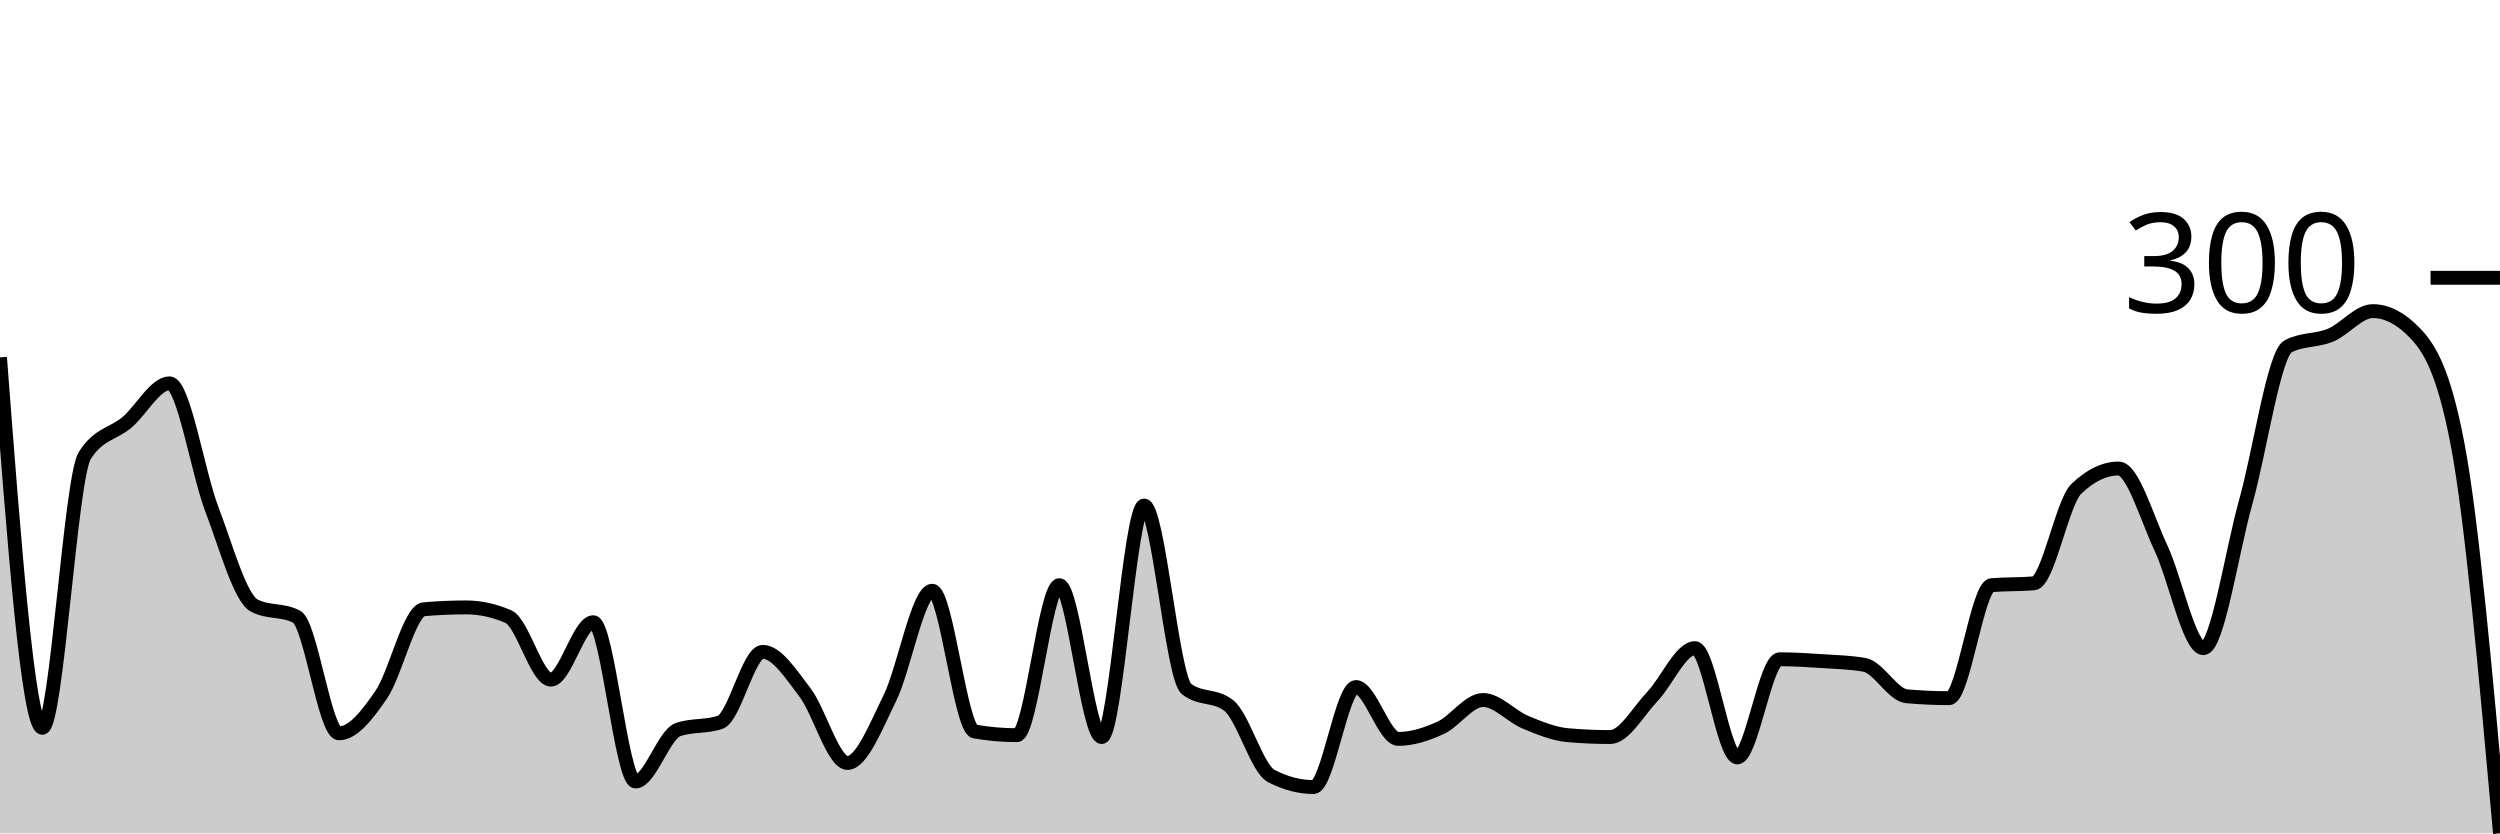
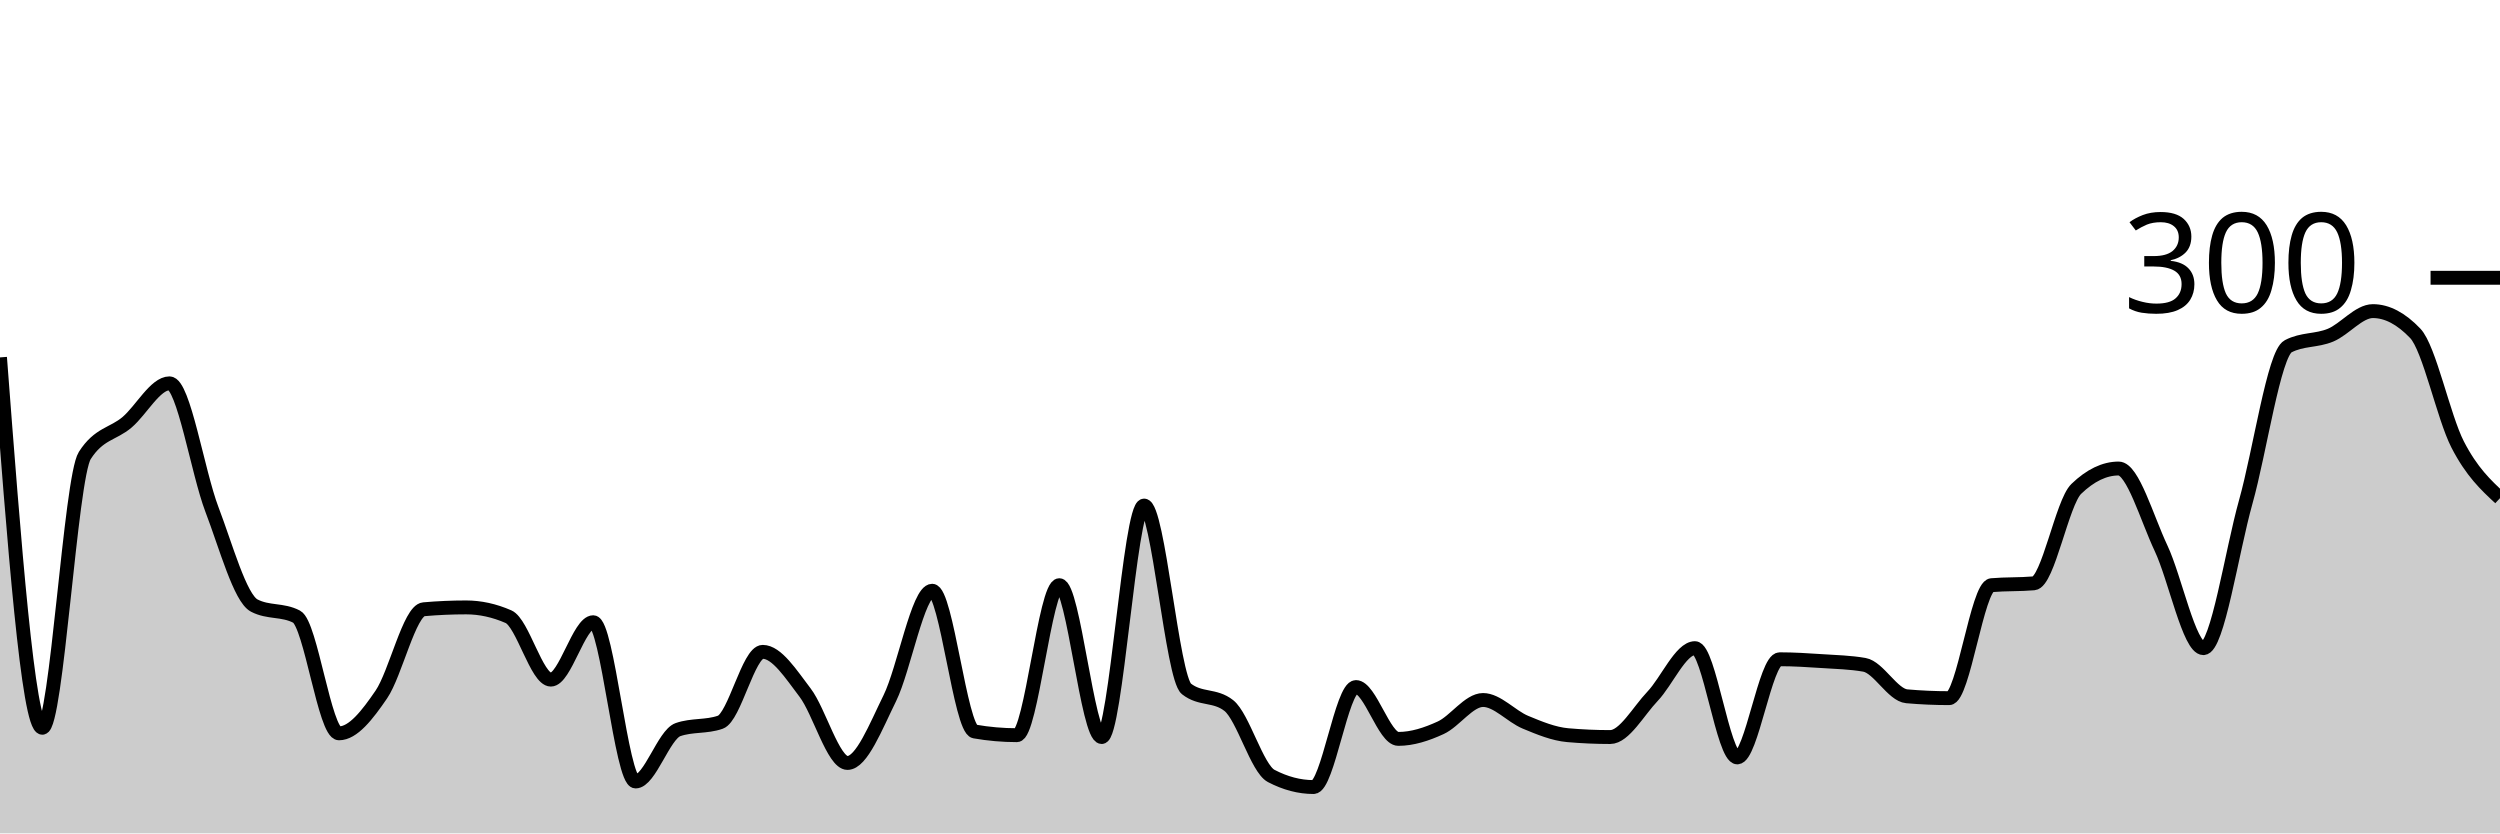
<svg xmlns="http://www.w3.org/2000/svg" viewBox="0 0 180 60">
  <g transform="translate(0,20)">
-     <path class="area" fill="rgba(0, 0, 0, 0.2)" d="M0,5.733C1.017,19.067,2.034,32.4,3.051,32.4C4.068,32.4,5.085,14.4,6.102,12.8C7.119,11.2,8.136,11.267,9.153,10.4C10.169,9.533,11.186,7.6,12.203,7.6C13.22,7.6,14.237,14,15.254,16.667C16.271,19.333,17.288,23.067,18.305,23.6C19.322,24.133,20.339,23.867,21.356,24.4C22.373,24.933,23.39,32.8,24.407,32.8C25.424,32.8,26.441,31.489,27.458,30C28.475,28.511,29.492,23.956,30.508,23.867C31.525,23.778,32.542,23.733,33.559,23.733C34.576,23.733,35.593,23.956,36.61,24.4C37.627,24.844,38.644,28.933,39.661,28.933C40.678,28.933,41.695,24.8,42.712,24.8C43.729,24.8,44.746,36.267,45.763,36.267C46.78,36.267,47.797,32.889,48.814,32.533C49.831,32.178,50.847,32.356,51.864,32C52.881,31.644,53.898,26.933,54.915,26.933C55.932,26.933,56.949,28.533,57.966,29.867C58.983,31.2,60,34.933,61.017,34.933C62.034,34.933,63.051,32.333,64.068,30.267C65.085,28.2,66.102,22.533,67.119,22.533C68.136,22.533,69.153,32.489,70.169,32.667C71.186,32.844,72.203,32.933,73.22,32.933C74.237,32.933,75.254,22.133,76.271,22.133C77.288,22.133,78.305,33.067,79.322,33.067C80.339,33.067,81.356,16.4,82.373,16.4C83.39,16.4,84.407,28.8,85.424,29.6C86.441,30.4,87.458,30,88.475,30.8C89.492,31.6,90.508,35.333,91.525,35.867C92.542,36.4,93.559,36.667,94.576,36.667C95.593,36.667,96.61,29.467,97.627,29.467C98.644,29.467,99.661,33.2,100.678,33.2C101.695,33.2,102.712,32.867,103.729,32.4C104.746,31.933,105.763,30.4,106.78,30.4C107.797,30.4,108.814,31.578,109.831,32C110.847,32.422,111.864,32.844,112.881,32.933C113.898,33.022,114.915,33.067,115.932,33.067C116.949,33.067,117.966,31.2,118.983,30.133C120,29.067,121.017,26.667,122.034,26.667C123.051,26.667,124.068,34.533,125.085,34.533C126.102,34.533,127.119,27.467,128.136,27.467C129.153,27.467,130.169,27.533,131.186,27.6C132.203,27.667,133.22,27.689,134.237,27.867C135.254,28.044,136.271,30.044,137.288,30.133C138.305,30.222,139.322,30.267,140.339,30.267C141.356,30.267,142.373,22.222,143.39,22.133C144.407,22.044,145.424,22.089,146.441,22C147.458,21.911,148.475,16.178,149.492,15.2C150.508,14.222,151.525,13.733,152.542,13.733C153.559,13.733,154.576,17.311,155.593,19.467C156.61,21.622,157.627,26.667,158.644,26.667C159.661,26.667,160.678,19.756,161.695,16.133C162.712,12.511,163.729,5.467,164.746,4.933C165.763,4.4,166.78,4.556,167.797,4.133C168.814,3.711,169.831,2.4,170.847,2.4C171.864,2.4,172.881,2.933,173.898,4C174.915,5.067,175.932,6.667,176.949,12C177.966,17.333,178.983,28.667,180,40L180,40C178.983,40,177.966,40,176.949,40C175.932,40,174.915,40,173.898,40C172.881,40,171.864,40,170.847,40C169.831,40,168.814,40,167.797,40C166.78,40,165.763,40,164.746,40C163.729,40,162.712,40,161.695,40C160.678,40,159.661,40,158.644,40C157.627,40,156.61,40,155.593,40C154.576,40,153.559,40,152.542,40C151.525,40,150.508,40,149.492,40C148.475,40,147.458,40,146.441,40C145.424,40,144.407,40,143.39,40C142.373,40,141.356,40,140.339,40C139.322,40,138.305,40,137.288,40C136.271,40,135.254,40,134.237,40C133.22,40,132.203,40,131.186,40C130.169,40,129.153,40,128.136,40C127.119,40,126.102,40,125.085,40C124.068,40,123.051,40,122.034,40C121.017,40,120,40,118.983,40C117.966,40,116.949,40,115.932,40C114.915,40,113.898,40,112.881,40C111.864,40,110.847,40,109.831,40C108.814,40,107.797,40,106.78,40C105.763,40,104.746,40,103.729,40C102.712,40,101.695,40,100.678,40C99.661,40,98.644,40,97.627,40C96.61,40,95.593,40,94.576,40C93.559,40,92.542,40,91.525,40C90.508,40,89.492,40,88.475,40C87.458,40,86.441,40,85.424,40C84.407,40,83.39,40,82.373,40C81.356,40,80.339,40,79.322,40C78.305,40,77.288,40,76.271,40C75.254,40,74.237,40,73.22,40C72.203,40,71.186,40,70.169,40C69.153,40,68.136,40,67.119,40C66.102,40,65.085,40,64.068,40C63.051,40,62.034,40,61.017,40C60,40,58.983,40,57.966,40C56.949,40,55.932,40,54.915,40C53.898,40,52.881,40,51.864,40C50.847,40,49.831,40,48.814,40C47.797,40,46.78,40,45.763,40C44.746,40,43.729,40,42.712,40C41.695,40,40.678,40,39.661,40C38.644,40,37.627,40,36.61,40C35.593,40,34.576,40,33.559,40C32.542,40,31.525,40,30.508,40C29.492,40,28.475,40,27.458,40C26.441,40,25.424,40,24.407,40C23.39,40,22.373,40,21.356,40C20.339,40,19.322,40,18.305,40C17.288,40,16.271,40,15.254,40C14.237,40,13.22,40,12.203,40C11.186,40,10.169,40,9.153,40C8.136,40,7.119,40,6.102,40C5.085,40,4.068,40,3.051,40C2.034,40,1.017,40,0,40Z" />
-     <path class="line" stroke="black" fill="none" d="M0,5.733C1.017,19.067,2.034,32.4,3.051,32.4C4.068,32.4,5.085,14.4,6.102,12.8C7.119,11.2,8.136,11.267,9.153,10.4C10.169,9.533,11.186,7.6,12.203,7.6C13.22,7.6,14.237,14,15.254,16.667C16.271,19.333,17.288,23.067,18.305,23.6C19.322,24.133,20.339,23.867,21.356,24.4C22.373,24.933,23.39,32.8,24.407,32.8C25.424,32.8,26.441,31.489,27.458,30C28.475,28.511,29.492,23.956,30.508,23.867C31.525,23.778,32.542,23.733,33.559,23.733C34.576,23.733,35.593,23.956,36.61,24.4C37.627,24.844,38.644,28.933,39.661,28.933C40.678,28.933,41.695,24.8,42.712,24.8C43.729,24.8,44.746,36.267,45.763,36.267C46.78,36.267,47.797,32.889,48.814,32.533C49.831,32.178,50.847,32.356,51.864,32C52.881,31.644,53.898,26.933,54.915,26.933C55.932,26.933,56.949,28.533,57.966,29.867C58.983,31.2,60,34.933,61.017,34.933C62.034,34.933,63.051,32.333,64.068,30.267C65.085,28.2,66.102,22.533,67.119,22.533C68.136,22.533,69.153,32.489,70.169,32.667C71.186,32.844,72.203,32.933,73.22,32.933C74.237,32.933,75.254,22.133,76.271,22.133C77.288,22.133,78.305,33.067,79.322,33.067C80.339,33.067,81.356,16.4,82.373,16.4C83.39,16.4,84.407,28.8,85.424,29.6C86.441,30.4,87.458,30,88.475,30.8C89.492,31.6,90.508,35.333,91.525,35.867C92.542,36.4,93.559,36.667,94.576,36.667C95.593,36.667,96.61,29.467,97.627,29.467C98.644,29.467,99.661,33.2,100.678,33.2C101.695,33.2,102.712,32.867,103.729,32.4C104.746,31.933,105.763,30.4,106.78,30.4C107.797,30.4,108.814,31.578,109.831,32C110.847,32.422,111.864,32.844,112.881,32.933C113.898,33.022,114.915,33.067,115.932,33.067C116.949,33.067,117.966,31.2,118.983,30.133C120,29.067,121.017,26.667,122.034,26.667C123.051,26.667,124.068,34.533,125.085,34.533C126.102,34.533,127.119,27.467,128.136,27.467C129.153,27.467,130.169,27.533,131.186,27.6C132.203,27.667,133.22,27.689,134.237,27.867C135.254,28.044,136.271,30.044,137.288,30.133C138.305,30.222,139.322,30.267,140.339,30.267C141.356,30.267,142.373,22.222,143.39,22.133C144.407,22.044,145.424,22.089,146.441,22C147.458,21.911,148.475,16.178,149.492,15.2C150.508,14.222,151.525,13.733,152.542,13.733C153.559,13.733,154.576,17.311,155.593,19.467C156.61,21.622,157.627,26.667,158.644,26.667C159.661,26.667,160.678,19.756,161.695,16.133C162.712,12.511,163.729,5.467,164.746,4.933C165.763,4.4,166.78,4.556,167.797,4.133C168.814,3.711,169.831,2.4,170.847,2.4C171.864,2.4,172.881,2.933,173.898,4C174.915,5.067,175.932,6.667,176.949,12C177.966,17.333,178.983,28.667,180,40" />
+     <path class="area" fill="rgba(0, 0, 0, 0.2)" d="M0,5.733C1.017,19.067,2.034,32.4,3.051,32.4C4.068,32.4,5.085,14.4,6.102,12.8C7.119,11.2,8.136,11.267,9.153,10.4C10.169,9.533,11.186,7.6,12.203,7.6C13.22,7.6,14.237,14,15.254,16.667C16.271,19.333,17.288,23.067,18.305,23.6C19.322,24.133,20.339,23.867,21.356,24.4C22.373,24.933,23.39,32.8,24.407,32.8C25.424,32.8,26.441,31.489,27.458,30C28.475,28.511,29.492,23.956,30.508,23.867C31.525,23.778,32.542,23.733,33.559,23.733C34.576,23.733,35.593,23.956,36.61,24.4C37.627,24.844,38.644,28.933,39.661,28.933C40.678,28.933,41.695,24.8,42.712,24.8C43.729,24.8,44.746,36.267,45.763,36.267C46.78,36.267,47.797,32.889,48.814,32.533C49.831,32.178,50.847,32.356,51.864,32C52.881,31.644,53.898,26.933,54.915,26.933C55.932,26.933,56.949,28.533,57.966,29.867C58.983,31.2,60,34.933,61.017,34.933C62.034,34.933,63.051,32.333,64.068,30.267C65.085,28.2,66.102,22.533,67.119,22.533C68.136,22.533,69.153,32.489,70.169,32.667C71.186,32.844,72.203,32.933,73.22,32.933C74.237,32.933,75.254,22.133,76.271,22.133C77.288,22.133,78.305,33.067,79.322,33.067C80.339,33.067,81.356,16.4,82.373,16.4C83.39,16.4,84.407,28.8,85.424,29.6C86.441,30.4,87.458,30,88.475,30.8C89.492,31.6,90.508,35.333,91.525,35.867C92.542,36.4,93.559,36.667,94.576,36.667C95.593,36.667,96.61,29.467,97.627,29.467C98.644,29.467,99.661,33.2,100.678,33.2C101.695,33.2,102.712,32.867,103.729,32.4C104.746,31.933,105.763,30.4,106.78,30.4C107.797,30.4,108.814,31.578,109.831,32C110.847,32.422,111.864,32.844,112.881,32.933C113.898,33.022,114.915,33.067,115.932,33.067C116.949,33.067,117.966,31.2,118.983,30.133C120,29.067,121.017,26.667,122.034,26.667C123.051,26.667,124.068,34.533,125.085,34.533C126.102,34.533,127.119,27.467,128.136,27.467C129.153,27.467,130.169,27.533,131.186,27.6C132.203,27.667,133.22,27.689,134.237,27.867C135.254,28.044,136.271,30.044,137.288,30.133C138.305,30.222,139.322,30.267,140.339,30.267C141.356,30.267,142.373,22.222,143.39,22.133C144.407,22.044,145.424,22.089,146.441,22C147.458,21.911,148.475,16.178,149.492,15.2C150.508,14.222,151.525,13.733,152.542,13.733C153.559,13.733,154.576,17.311,155.593,19.467C156.61,21.622,157.627,26.667,158.644,26.667C159.661,26.667,160.678,19.756,161.695,16.133C162.712,12.511,163.729,5.467,164.746,4.933C165.763,4.4,166.78,4.556,167.797,4.133C168.814,3.711,169.831,2.4,170.847,2.4C171.864,2.4,172.881,2.933,173.898,4C174.915,5.067,175.932,10.022,176.949,12C177.966,13.978,178.983,14.922,180,15.867L180,40C178.983,40,177.966,40,176.949,40C175.932,40,174.915,40,173.898,40C172.881,40,171.864,40,170.847,40C169.831,40,168.814,40,167.797,40C166.78,40,165.763,40,164.746,40C163.729,40,162.712,40,161.695,40C160.678,40,159.661,40,158.644,40C157.627,40,156.61,40,155.593,40C154.576,40,153.559,40,152.542,40C151.525,40,150.508,40,149.492,40C148.475,40,147.458,40,146.441,40C145.424,40,144.407,40,143.39,40C142.373,40,141.356,40,140.339,40C139.322,40,138.305,40,137.288,40C136.271,40,135.254,40,134.237,40C133.22,40,132.203,40,131.186,40C130.169,40,129.153,40,128.136,40C127.119,40,126.102,40,125.085,40C124.068,40,123.051,40,122.034,40C121.017,40,120,40,118.983,40C117.966,40,116.949,40,115.932,40C114.915,40,113.898,40,112.881,40C111.864,40,110.847,40,109.831,40C108.814,40,107.797,40,106.78,40C105.763,40,104.746,40,103.729,40C102.712,40,101.695,40,100.678,40C99.661,40,98.644,40,97.627,40C96.61,40,95.593,40,94.576,40C93.559,40,92.542,40,91.525,40C90.508,40,89.492,40,88.475,40C87.458,40,86.441,40,85.424,40C84.407,40,83.39,40,82.373,40C81.356,40,80.339,40,79.322,40C78.305,40,77.288,40,76.271,40C75.254,40,74.237,40,73.22,40C72.203,40,71.186,40,70.169,40C69.153,40,68.136,40,67.119,40C66.102,40,65.085,40,64.068,40C63.051,40,62.034,40,61.017,40C60,40,58.983,40,57.966,40C56.949,40,55.932,40,54.915,40C53.898,40,52.881,40,51.864,40C50.847,40,49.831,40,48.814,40C47.797,40,46.78,40,45.763,40C44.746,40,43.729,40,42.712,40C41.695,40,40.678,40,39.661,40C38.644,40,37.627,40,36.61,40C35.593,40,34.576,40,33.559,40C32.542,40,31.525,40,30.508,40C29.492,40,28.475,40,27.458,40C26.441,40,25.424,40,24.407,40C23.39,40,22.373,40,21.356,40C20.339,40,19.322,40,18.305,40C17.288,40,16.271,40,15.254,40C14.237,40,13.22,40,12.203,40C11.186,40,10.169,40,9.153,40C8.136,40,7.119,40,6.102,40C5.085,40,4.068,40,3.051,40C2.034,40,1.017,40,0,40Z" />
+     <path class="line" stroke="black" fill="none" d="M0,5.733C1.017,19.067,2.034,32.4,3.051,32.4C4.068,32.4,5.085,14.4,6.102,12.8C7.119,11.2,8.136,11.267,9.153,10.4C10.169,9.533,11.186,7.6,12.203,7.6C13.22,7.6,14.237,14,15.254,16.667C16.271,19.333,17.288,23.067,18.305,23.6C19.322,24.133,20.339,23.867,21.356,24.4C22.373,24.933,23.39,32.8,24.407,32.8C25.424,32.8,26.441,31.489,27.458,30C28.475,28.511,29.492,23.956,30.508,23.867C31.525,23.778,32.542,23.733,33.559,23.733C34.576,23.733,35.593,23.956,36.61,24.4C37.627,24.844,38.644,28.933,39.661,28.933C40.678,28.933,41.695,24.8,42.712,24.8C43.729,24.8,44.746,36.267,45.763,36.267C46.78,36.267,47.797,32.889,48.814,32.533C49.831,32.178,50.847,32.356,51.864,32C52.881,31.644,53.898,26.933,54.915,26.933C55.932,26.933,56.949,28.533,57.966,29.867C58.983,31.2,60,34.933,61.017,34.933C62.034,34.933,63.051,32.333,64.068,30.267C65.085,28.2,66.102,22.533,67.119,22.533C68.136,22.533,69.153,32.489,70.169,32.667C71.186,32.844,72.203,32.933,73.22,32.933C74.237,32.933,75.254,22.133,76.271,22.133C77.288,22.133,78.305,33.067,79.322,33.067C80.339,33.067,81.356,16.4,82.373,16.4C83.39,16.4,84.407,28.8,85.424,29.6C86.441,30.4,87.458,30,88.475,30.8C89.492,31.6,90.508,35.333,91.525,35.867C92.542,36.4,93.559,36.667,94.576,36.667C95.593,36.667,96.61,29.467,97.627,29.467C98.644,29.467,99.661,33.2,100.678,33.2C101.695,33.2,102.712,32.867,103.729,32.4C104.746,31.933,105.763,30.4,106.78,30.4C107.797,30.4,108.814,31.578,109.831,32C110.847,32.422,111.864,32.844,112.881,32.933C113.898,33.022,114.915,33.067,115.932,33.067C116.949,33.067,117.966,31.2,118.983,30.133C120,29.067,121.017,26.667,122.034,26.667C123.051,26.667,124.068,34.533,125.085,34.533C126.102,34.533,127.119,27.467,128.136,27.467C129.153,27.467,130.169,27.533,131.186,27.6C132.203,27.667,133.22,27.689,134.237,27.867C135.254,28.044,136.271,30.044,137.288,30.133C138.305,30.222,139.322,30.267,140.339,30.267C141.356,30.267,142.373,22.222,143.39,22.133C144.407,22.044,145.424,22.089,146.441,22C147.458,21.911,148.475,16.178,149.492,15.2C150.508,14.222,151.525,13.733,152.542,13.733C153.559,13.733,154.576,17.311,155.593,19.467C156.61,21.622,157.627,26.667,158.644,26.667C159.661,26.667,160.678,19.756,161.695,16.133C162.712,12.511,163.729,5.467,164.746,4.933C165.763,4.4,166.78,4.556,167.797,4.133C168.814,3.711,169.831,2.4,170.847,2.4C171.864,2.4,172.881,2.933,173.898,4C174.915,5.067,175.932,10.022,176.949,12C177.966,13.978,178.983,14.922,180,15.867" />
    <path class="axis-ceiling" stroke-width="1" stroke="black" fill="none" d="M175,0L180,0" />
    <text class="axis-ceiling-label" font-family="sans-serif" text-anchor="end" font-size="10px" x="170" y="2.5">300</text>
  </g>
</svg>
